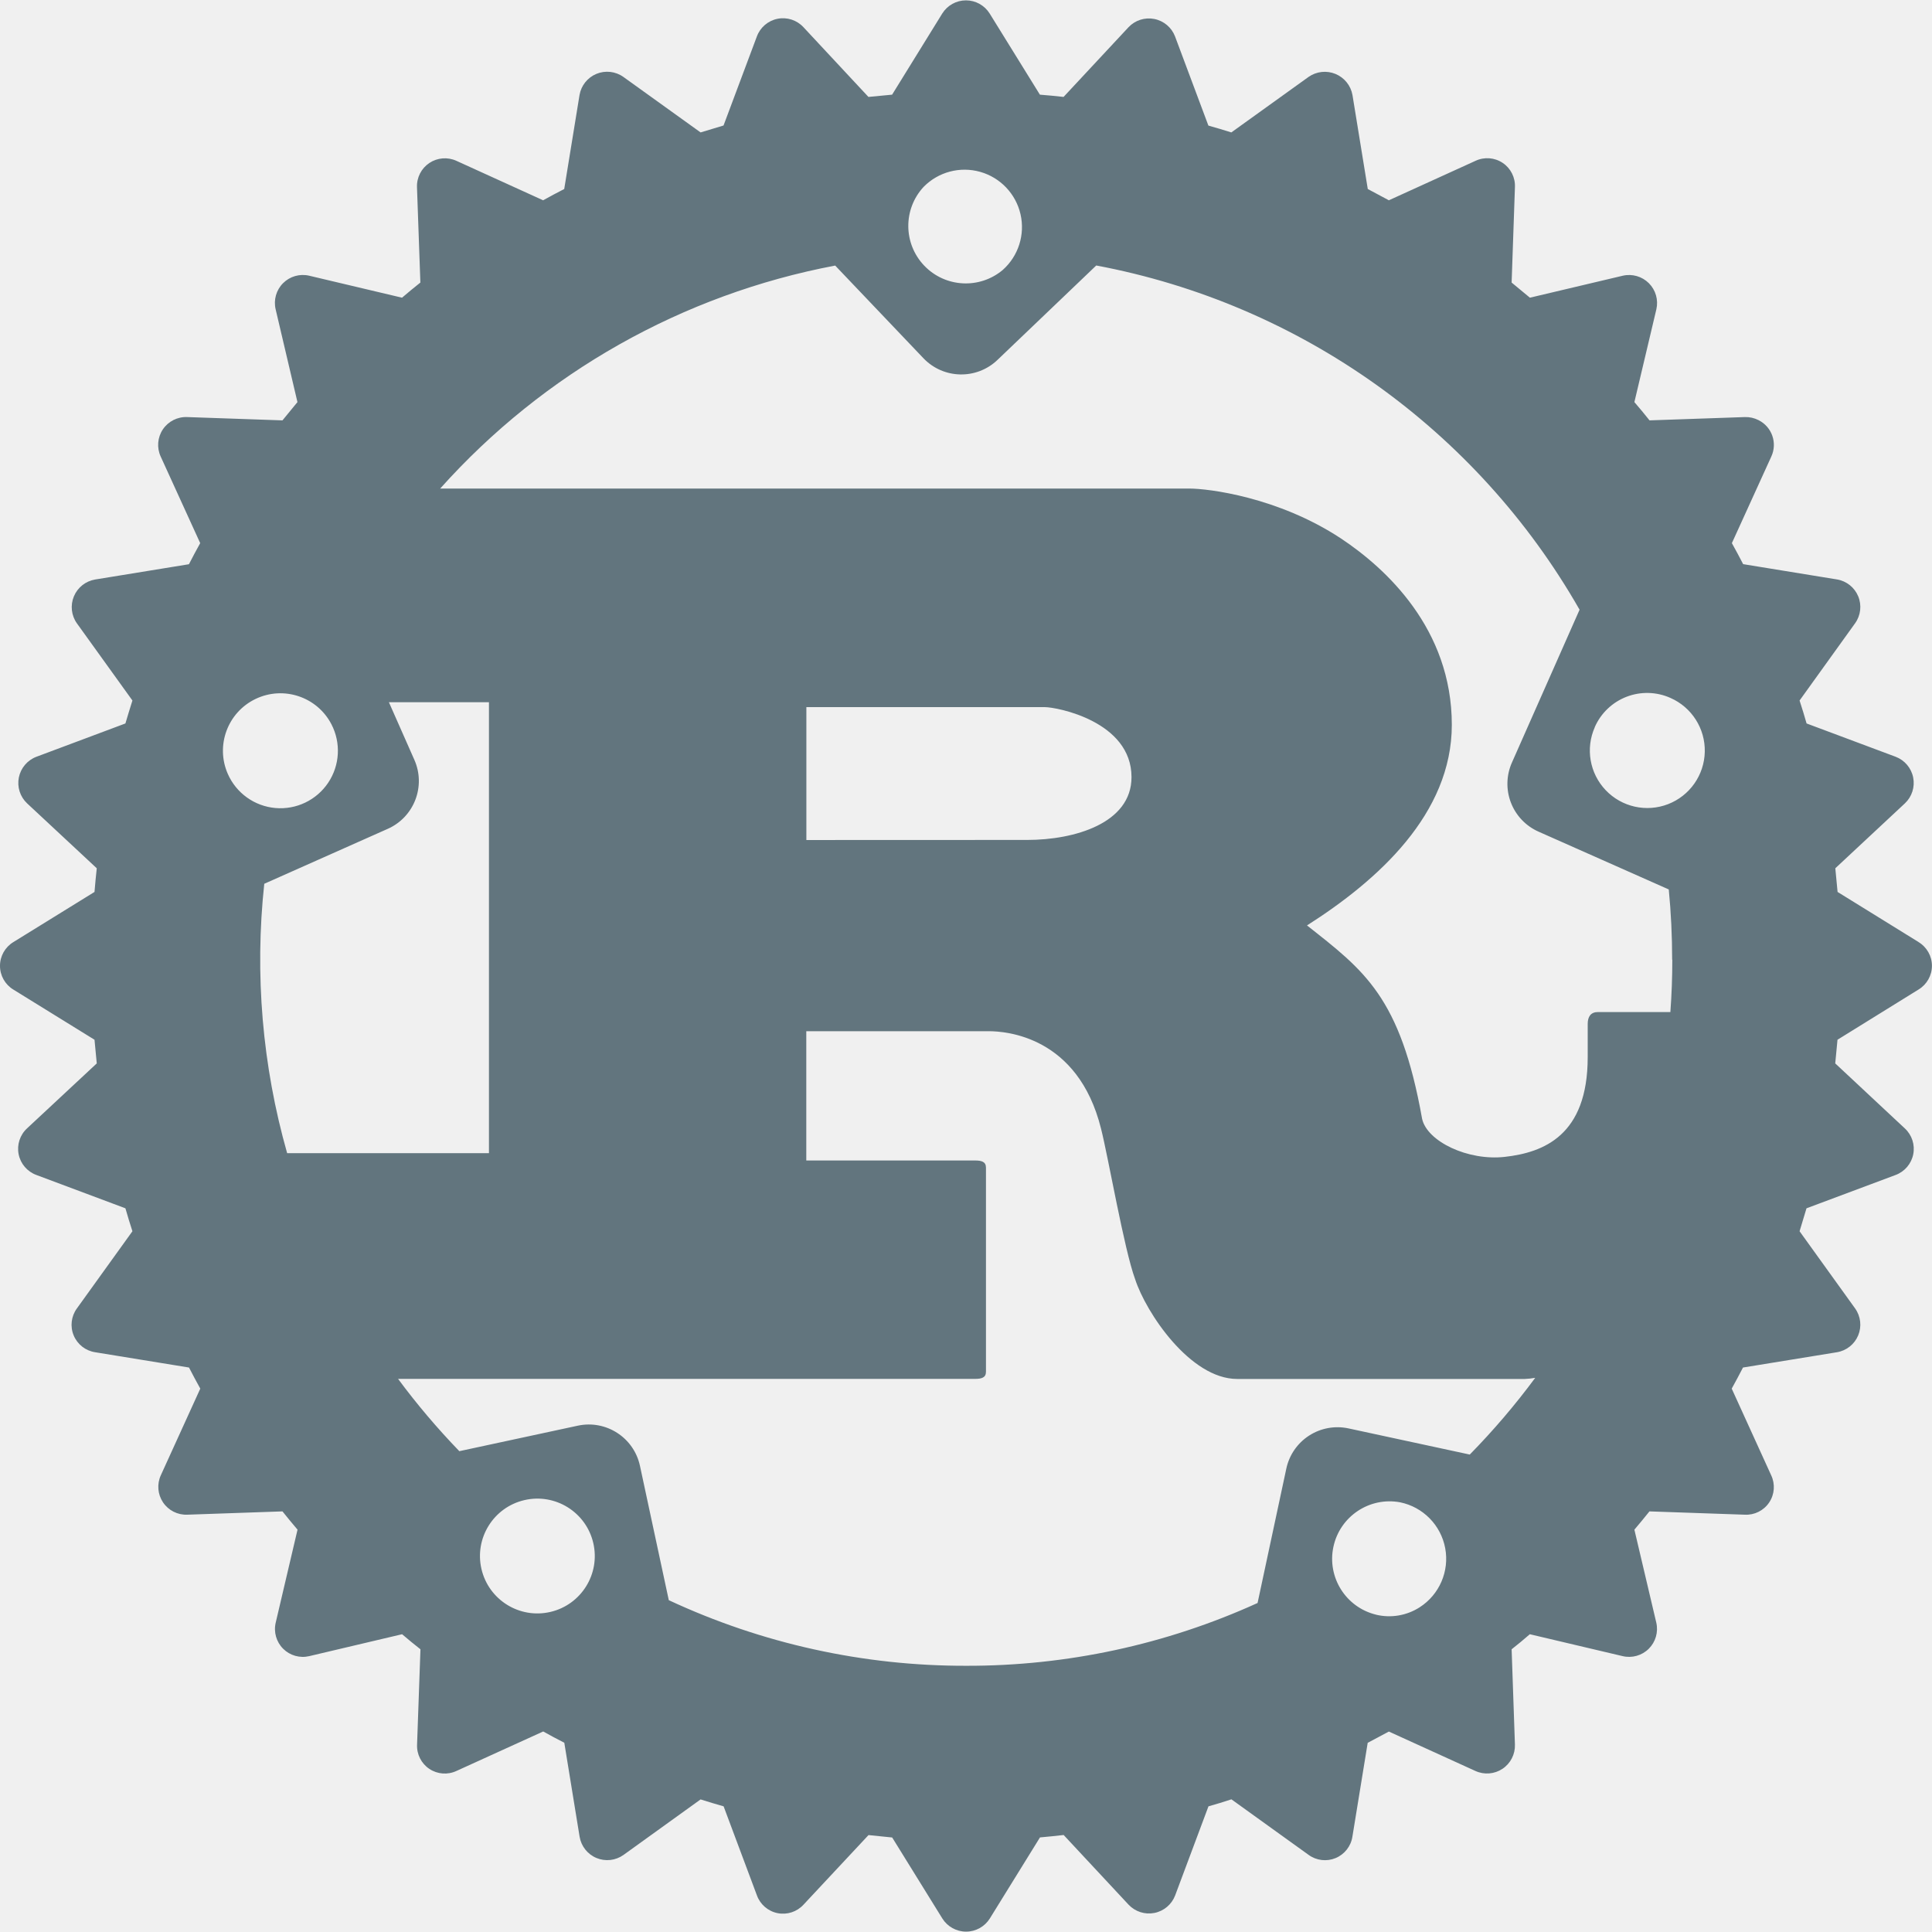
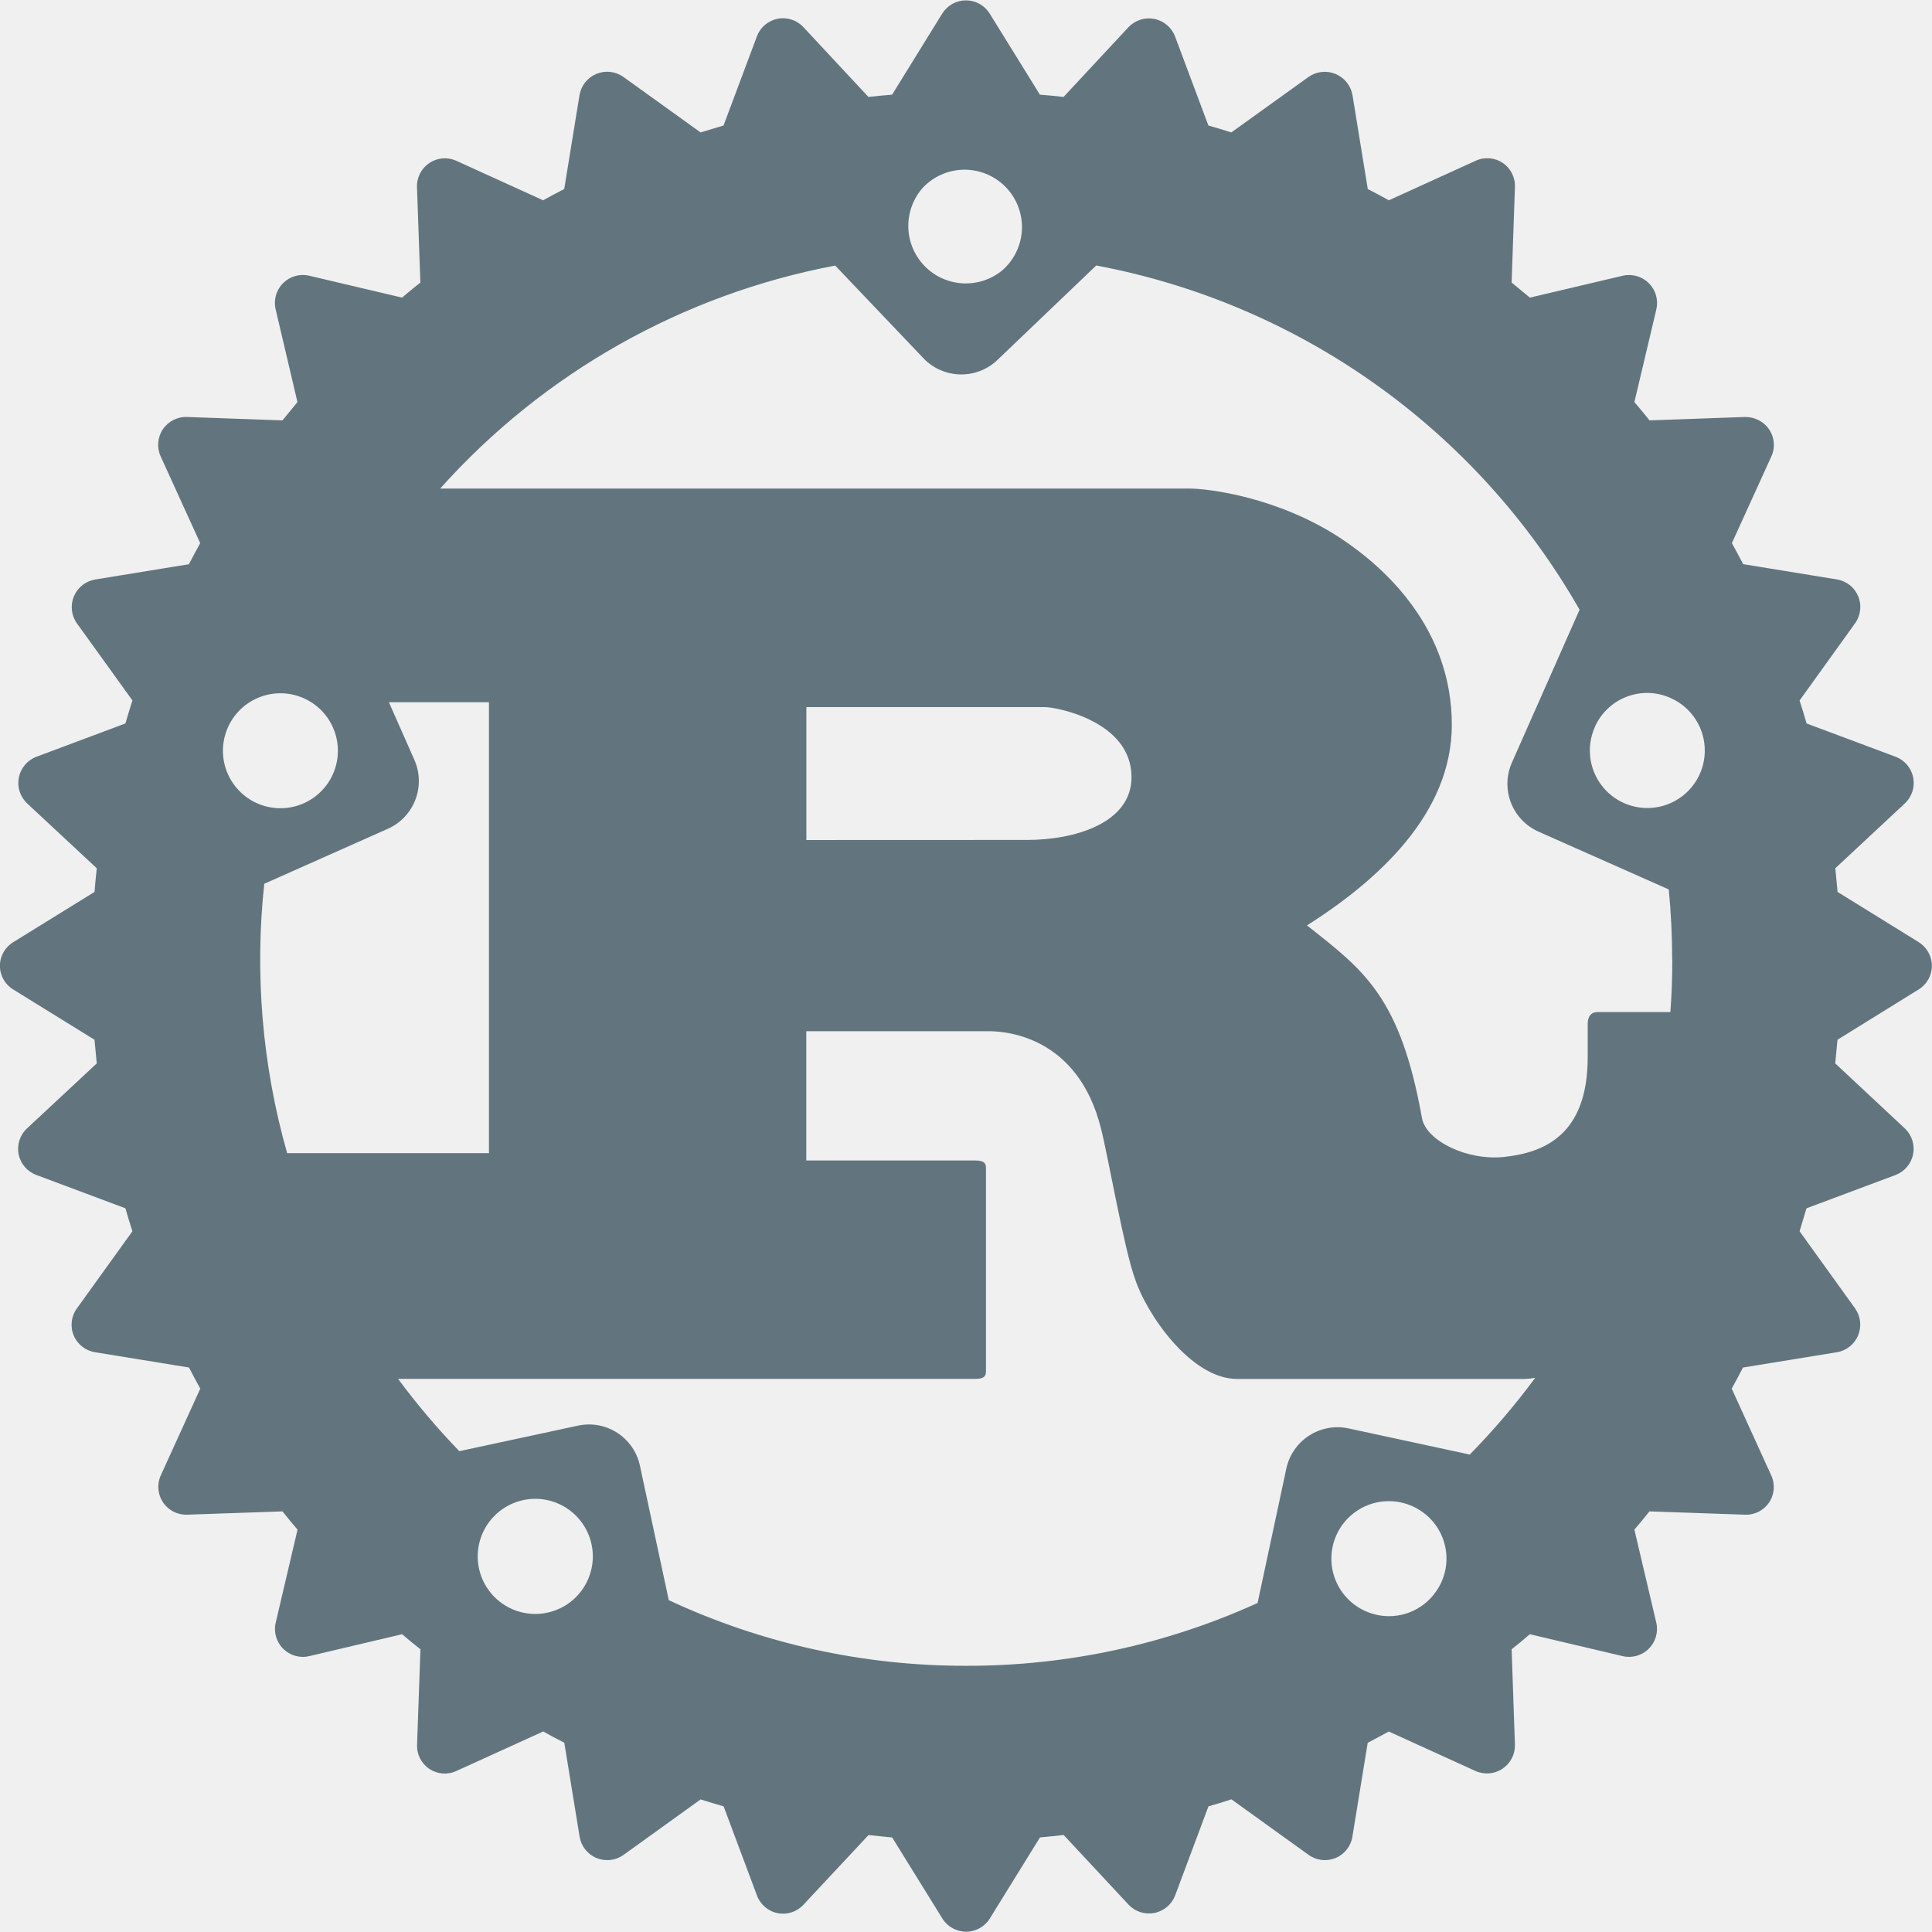
<svg xmlns="http://www.w3.org/2000/svg" fill="none" viewBox="0 0 24 24">
  <g clip-path="url(#a)">
-     <path fill="#62757e" d="m23.834 11.703-1.007-.623-.028-.294.865-.807a.348.348 0 0 0-.115-.578l-1.107-.414a8 8 0 0 0-.087-.285l.69-.96a.347.347 0 0 0-.225-.544l-1.166-.19a9 9 0 0 0-.14-.261l.49-1.076a.344.344 0 0 0-.159-.452.35.35 0 0 0-.17-.038l-1.184.041a7 7 0 0 0-.188-.227l.273-1.153a.348.348 0 0 0-.417-.417l-1.154.273-.227-.188.041-1.184a.344.344 0 0 0-.49-.328l-1.076.49-.262-.14-.19-1.167a.35.35 0 0 0-.545-.226l-.96.69a9 9 0 0 0-.285-.085L14.597.453a.348.348 0 0 0-.578-.115l-.807.866a9 9 0 0 0-.294-.028L12.294.168a.347.347 0 0 0-.589 0l-.623 1.008-.294.028L9.98.337a.346.346 0 0 0-.578.116l-.414 1.106-.285.086-.96-.69a.348.348 0 0 0-.544.226l-.19 1.167a9 9 0 0 0-.262.14l-1.077-.49a.346.346 0 0 0-.49.328l.042 1.184a8 8 0 0 0-.228.188l-1.153-.273a.347.347 0 0 0-.417.417l.271 1.153-.186.227-1.184-.041a.346.346 0 0 0-.329.49l.491 1.076a9 9 0 0 0-.14.262l-1.166.19a.348.348 0 0 0-.226.544l.69.959q-.045.142-.087.285l-1.106.414a.348.348 0 0 0-.116.578l.866.807q-.016.147-.028.294l-1.008.623a.345.345 0 0 0 0 .59l1.008.623.028.294-.866.807a.346.346 0 0 0 .116.579l1.106.414q.041.144.087.285l-.69.959a.345.345 0 0 0 .227.544l1.166.19q.068.132.14.262l-.49 1.076a.346.346 0 0 0 .328.49l1.183-.041q.092.115.187.227l-.271 1.155a.346.346 0 0 0 .417.416l1.153-.272q.112.096.228.187l-.042 1.184a.344.344 0 0 0 .49.327l1.077-.49q.13.073.262.14l.19 1.167a.348.348 0 0 0 .545.227l.958-.69q.142.045.286.086l.414 1.107a.345.345 0 0 0 .578.115l.808-.865.294.03.623 1.006a.348.348 0 0 0 .59 0l.623-1.007q.147-.013.294-.03l.807.866a.348.348 0 0 0 .578-.115l.414-1.107q.143-.04.285-.087l.959.69a.345.345 0 0 0 .544-.226l.19-1.166.263-.14 1.076.49a.347.347 0 0 0 .49-.328l-.041-1.184q.115-.09.226-.187l1.153.272a.347.347 0 0 0 .418-.416l-.272-1.155q.095-.112.187-.227l1.184.041a.343.343 0 0 0 .328-.49l-.49-1.076q.072-.13.14-.262l1.167-.19a.347.347 0 0 0 .226-.544l-.69-.959.086-.285 1.107-.414a.346.346 0 0 0 .115-.578l-.865-.808.028-.294 1.007-.624a.344.344 0 0 0 0-.589zm-6.74 8.355a.714.714 0 0 1 .298-1.396.716.716 0 0 1 .244 1.304.7.7 0 0 1-.544.092zm-.343-2.314a.65.65 0 0 0-.772.5l-.357 1.669a8.7 8.7 0 0 1-3.62.78 8.7 8.7 0 0 1-3.694-.815L7.95 18.21a.65.65 0 0 0-.771-.5l-1.473.317a9 9 0 0 1-.761-.898h7.167c.081 0 .136-.015.136-.088v-2.536c0-.074-.054-.089-.136-.089h-2.096V12.81h2.267c.207 0 1.107.059 1.394 1.209.09.353.288 1.504.424 1.872.134.413.683 1.239 1.268 1.239h3.572a1 1 0 0 0 .13-.014 9 9 0 0 1-.813.953zm-9.914 2.28a.713.713 0 1 1-.323-1.389.713.713 0 0 1 .323 1.389M4.117 8.997a.714.714 0 1 1-1.287.617.714.714 0 0 1 1.287-.617m-.835 1.982 1.535-.683a.65.65 0 0 0 .33-.858l-.316-.715h1.243v5.602H3.567a8.8 8.8 0 0 1-.284-3.348zm6.735-.544V8.784h2.96c.153 0 1.079.177 1.079.87 0 .574-.71.78-1.295.78zm10.757 1.486q0 .328-.024.651h-.9c-.09 0-.127.059-.127.148v.413c0 .973-.549 1.184-1.03 1.238-.457.052-.964-.191-1.027-.472-.27-1.518-.72-1.843-1.43-2.403.881-.56 1.799-1.386 1.799-2.492 0-1.193-.82-1.945-1.377-2.315-.783-.516-1.65-.62-1.883-.62H5.468a8.77 8.77 0 0 1 4.907-2.77l1.097 1.152a.65.65 0 0 0 .919.02l1.227-1.173a8.78 8.78 0 0 1 6.004 4.276l-.84 1.898a.65.65 0 0 0 .33.859l1.618.718q.042.43.042.872zm-9.3-9.6a.713.713 0 1 1 .983 1.032.714.714 0 0 1-.984-1.031m8.338 6.71a.71.71 0 0 1 .94-.362.714.714 0 1 1-.94.364z" />
+     <path fill="#62757e" d="m23.834 11.703-1.007-.623-.028-.294.865-.807a.348.348 0 0 0-.115-.578l-1.107-.414a8 8 0 0 0-.087-.285l.69-.96a.347.347 0 0 0-.225-.544l-1.166-.19a9 9 0 0 0-.14-.261l.49-1.076a.344.344 0 0 0-.159-.452.35.35 0 0 0-.17-.039l-1.184.042a7 7 0 0 0-.188-.227l.273-1.153a.348.348 0 0 0-.417-.417l-1.154.272-.227-.187.041-1.184a.344.344 0 0 0-.49-.328l-1.076.49q-.13-.072-.262-.14l-.19-1.167a.35.35 0 0 0-.545-.226l-.96.69a9 9 0 0 0-.285-.086L14.597.453a.348.348 0 0 0-.578-.116l-.807.867a9 9 0 0 0-.294-.028L12.294.168a.347.347 0 0 0-.589 0l-.623 1.008q-.147.012-.294.028L9.98.337a.346.346 0 0 0-.578.116l-.414 1.106-.285.086-.96-.69a.348.348 0 0 0-.544.226l-.19 1.167a9 9 0 0 0-.262.14l-1.077-.49a.346.346 0 0 0-.49.328l.042 1.184a8 8 0 0 0-.228.187l-1.153-.272a.347.347 0 0 0-.417.417l.271 1.153-.186.227-1.184-.042a.346.346 0 0 0-.329.49l.491 1.077a9 9 0 0 0-.14.262l-1.166.19a.348.348 0 0 0-.226.544l.69.958q-.045.142-.087.286l-1.106.414a.348.348 0 0 0-.116.578l.866.807q-.016.147-.028.294l-1.008.623a.344.344 0 0 0 0 .59l1.008.623.028.294-.866.807a.346.346 0 0 0 .116.579l1.106.414q.041.144.087.285l-.69.959a.345.345 0 0 0 .227.544l1.166.19q.068.132.14.262l-.49 1.076a.346.346 0 0 0 .328.49l1.183-.041q.092.115.187.227l-.271 1.155a.346.346 0 0 0 .417.416l1.153-.272q.112.096.228.187l-.042 1.184a.344.344 0 0 0 .49.327l1.077-.49q.13.073.262.14l.19 1.167a.348.348 0 0 0 .545.227l.958-.69q.142.045.286.086l.414 1.107a.345.345 0 0 0 .578.115l.808-.865.294.03.623 1.006a.347.347 0 0 0 .59 0l.623-1.007q.147-.013.294-.03l.807.866a.348.348 0 0 0 .578-.115l.414-1.107q.143-.04.285-.087l.959.69a.346.346 0 0 0 .544-.226l.19-1.166.263-.14 1.076.49a.348.348 0 0 0 .49-.328l-.041-1.184q.115-.09.226-.187l1.153.272a.347.347 0 0 0 .418-.416l-.272-1.155q.095-.112.187-.227l1.184.041a.344.344 0 0 0 .328-.49l-.49-1.076q.072-.13.14-.262l1.167-.19a.348.348 0 0 0 .226-.544l-.69-.959.086-.285 1.107-.414a.348.348 0 0 0 .115-.578l-.865-.808.028-.294 1.007-.624a.345.345 0 0 0 0-.589zm-6.74 8.355a.714.714 0 1 1 .558-1.288.71.71 0 0 1 .187 1 .71.71 0 0 1-.747.288zm-.343-2.314a.65.65 0 0 0-.772.5l-.357 1.669a8.7 8.7 0 0 1-3.62.78 8.7 8.7 0 0 1-3.694-.815L7.95 18.21a.647.647 0 0 0-.771-.5l-1.473.317a9 9 0 0 1-.761-.898h7.167c.081 0 .136-.015.136-.088v-2.536c0-.074-.054-.089-.136-.089h-2.096V12.81h2.267c.207 0 1.107.059 1.394 1.209.09.353.288 1.504.424 1.872.134.413.683 1.239 1.268 1.239h3.572a1 1 0 0 0 .13-.014 9 9 0 0 1-.813.953zm-9.914 2.28a.715.715 0 1 1-.323-1.392.715.715 0 0 1 .323 1.392M4.117 8.997a.714.714 0 1 1-1.287.617.714.714 0 0 1 1.287-.617m-.835 1.982 1.535-.683a.65.65 0 0 0 .33-.858l-.316-.715h1.243v5.602H3.567a8.8 8.8 0 0 1-.284-3.348zm6.735-.544V8.784h2.96c.153 0 1.079.177 1.079.87 0 .574-.71.78-1.295.78zm10.757 1.486q0 .328-.024.651h-.9c-.09 0-.127.059-.127.148v.413c0 .973-.549 1.184-1.03 1.238-.457.052-.964-.191-1.027-.472-.27-1.518-.72-1.843-1.43-2.403.881-.56 1.799-1.386 1.799-2.492 0-1.193-.82-1.946-1.377-2.315-.783-.516-1.65-.62-1.883-.62H5.468a8.77 8.77 0 0 1 4.907-2.77l1.097 1.152a.65.65 0 0 0 .919.02l1.227-1.173a8.78 8.78 0 0 1 6.004 4.276l-.84 1.898a.65.65 0 0 0 .33.859l1.618.718q.042.43.042.872zm-9.3-9.6a.713.713 0 1 1 .983 1.032.714.714 0 0 1-.984-1.031m8.338 6.71a.71.71 0 0 1 .94-.362.714.714 0 1 1-.94.364z" />
  </g>
  <defs>
    <clipPath id="a">
      <path fill="#fff" d="M0 0h24v24H0z" />
    </clipPath>
  </defs>
</svg>
